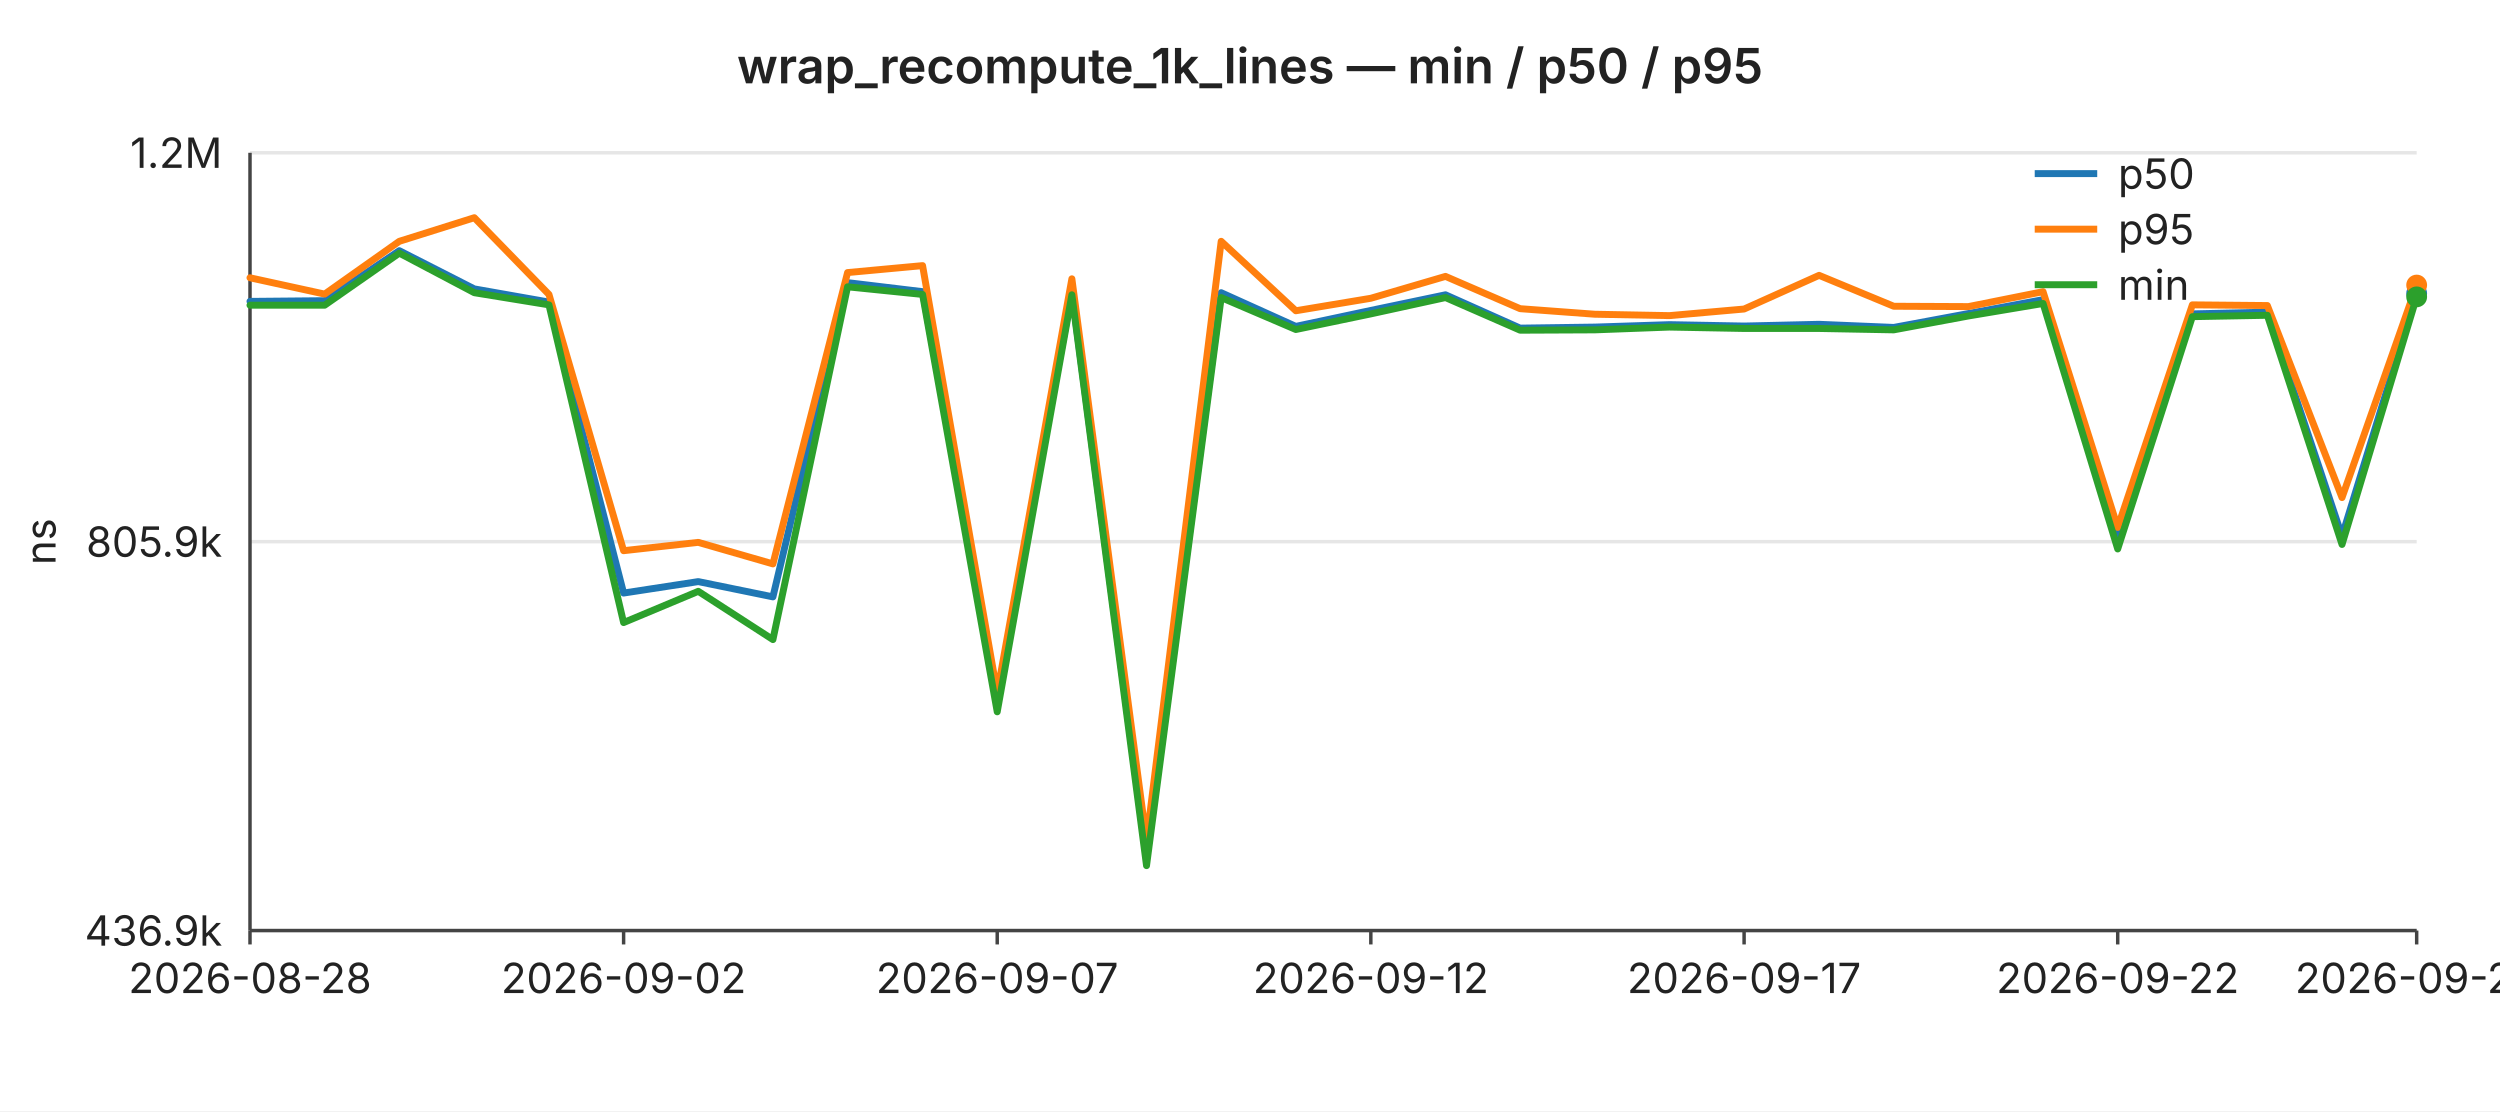
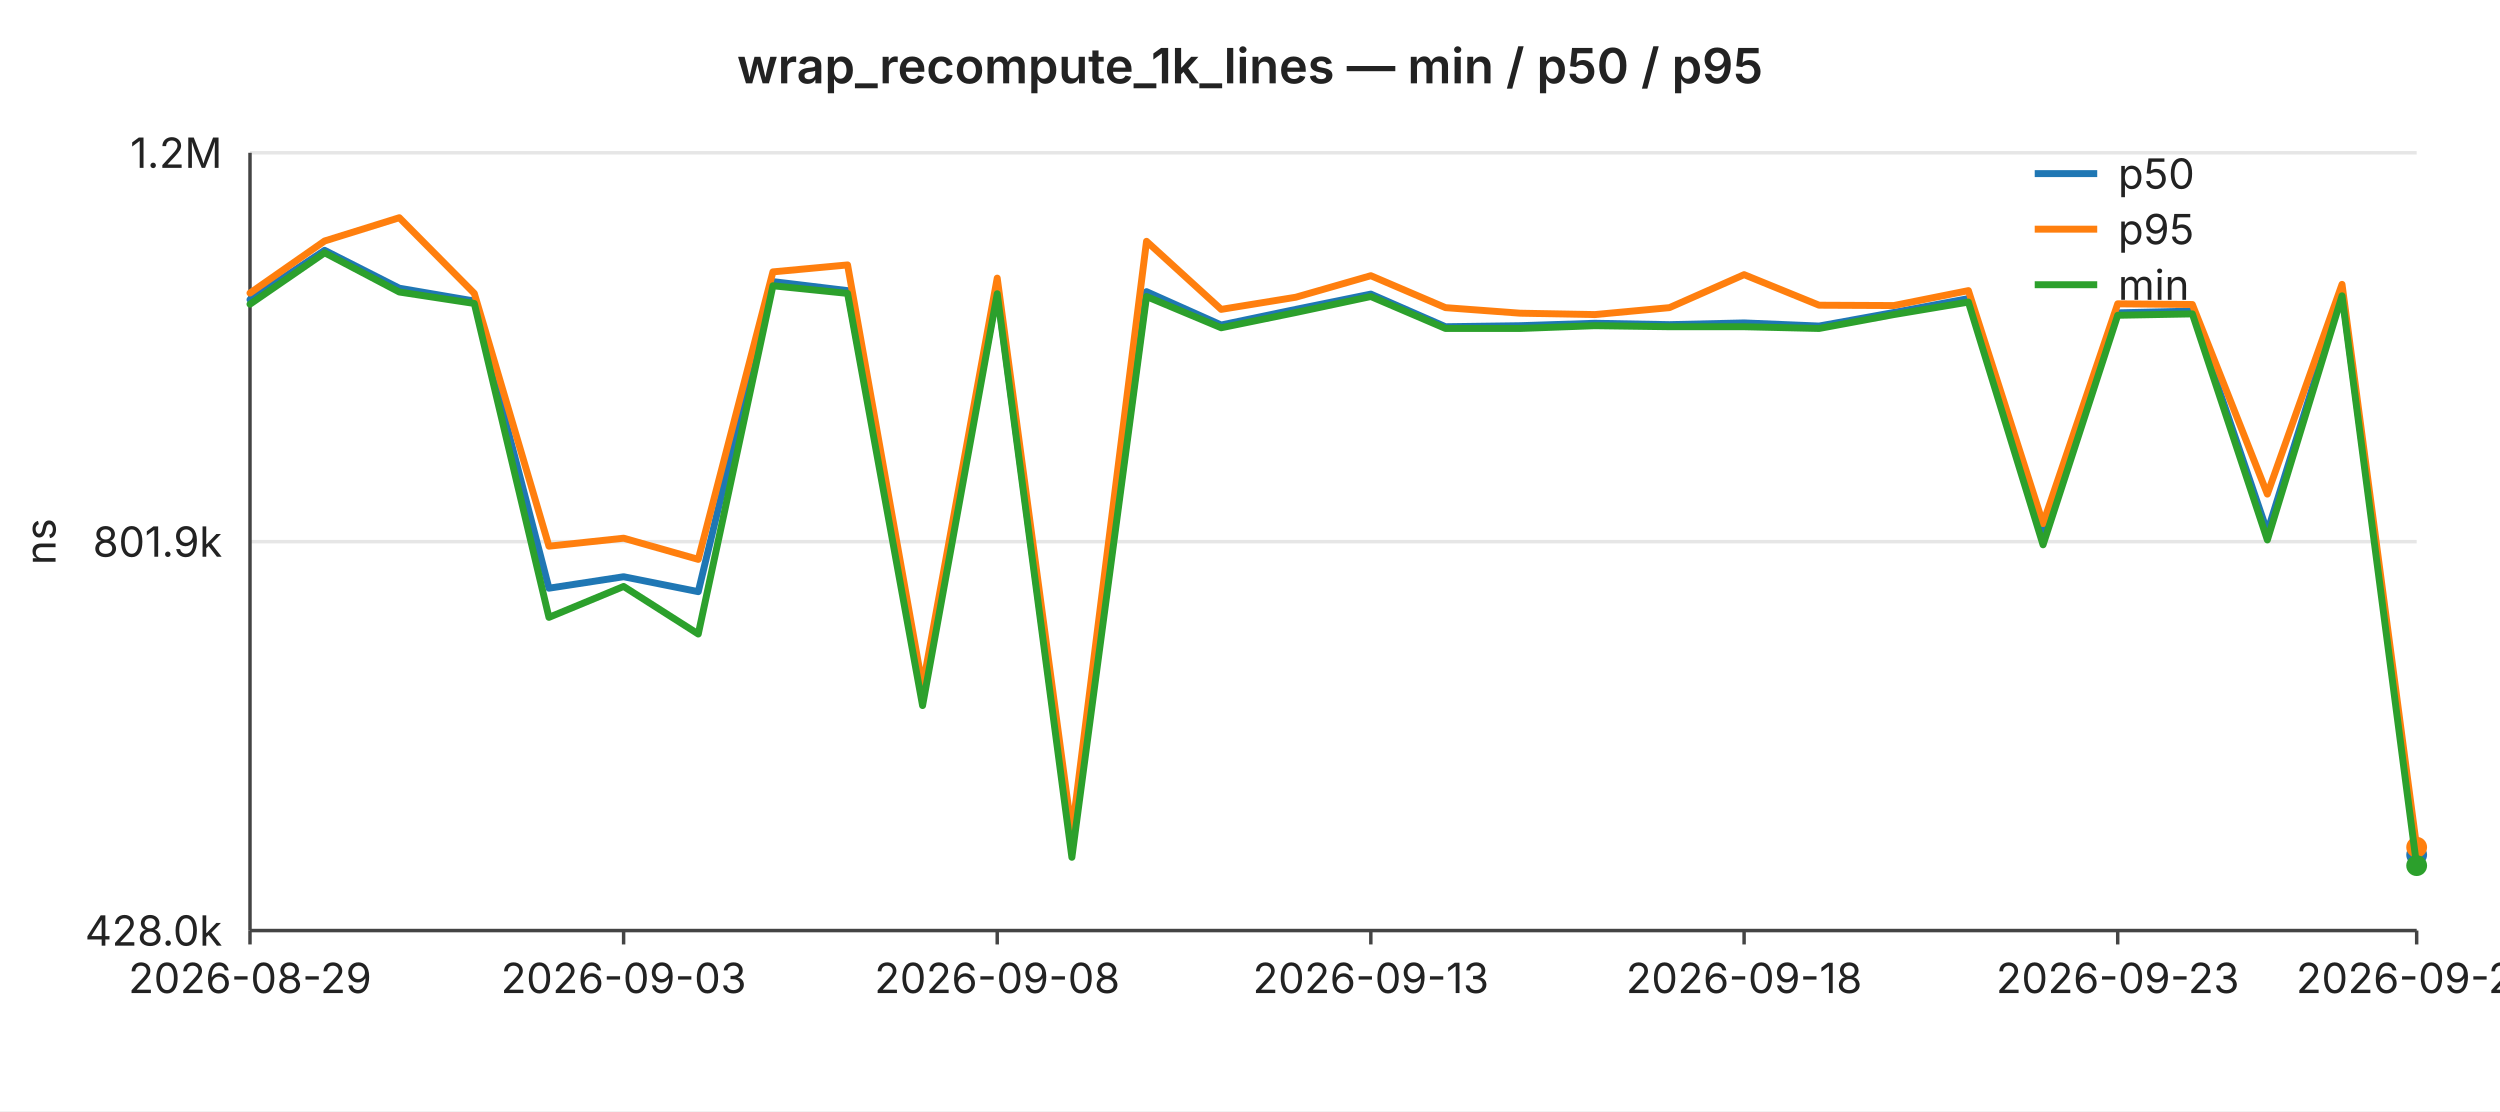
<svg xmlns="http://www.w3.org/2000/svg" width="720" height="320" viewBox="0 0 720 320" font-family="-apple-system,BlinkMacSystemFont,Segoe UI,sans-serif" font-size="12">
  <rect width="720" height="320" fill="#ffffff" />
  <text x="360" y="24" text-anchor="middle" font-size="14" font-weight="600" fill="#222">wrap_recompute_1k_lines — min / p50 / p95</text>
  <line x1="72" y1="44.0" x2="696" y2="44.0" stroke="#e6e6e6" stroke-width="1" />
  <text x="64" y="44.0" text-anchor="end" dominant-baseline="middle" fill="#222">1.2M</text>
  <line x1="72" y1="156.0" x2="696" y2="156.0" stroke="#e6e6e6" stroke-width="1" />
-   <text x="64" y="156.0" text-anchor="end" dominant-baseline="middle" fill="#222">805.9k</text>
+   <text x="64" y="156.0" text-anchor="end" dominant-baseline="middle" fill="#222">801.9k</text>
  <line x1="72" y1="268.0" x2="696" y2="268.0" stroke="#e6e6e6" stroke-width="1" />
-   <text x="64" y="268.0" text-anchor="end" dominant-baseline="middle" fill="#222">436.9k</text>
+   <text x="64" y="268.0" text-anchor="end" dominant-baseline="middle" fill="#222">428.0k</text>
  <text x="16" y="156" text-anchor="middle" fill="#222" transform="rotate(-90 16 156)">ns</text>
  <line x1="72" y1="44" x2="72" y2="268" stroke="#444" stroke-width="1" />
  <line x1="72" y1="268" x2="696" y2="268" stroke="#444" stroke-width="1" />
  <line x1="72.0" y1="268" x2="72.0" y2="272" stroke="#444" stroke-width="1" />
-   <text x="72.0" y="286" text-anchor="middle" fill="#222">2026-08-28</text>
+   <text x="72.0" y="286" text-anchor="middle" fill="#222">2026-08-29</text>
  <line x1="179.6" y1="268" x2="179.6" y2="272" stroke="#444" stroke-width="1" />
-   <text x="179.6" y="286" text-anchor="middle" fill="#222">2026-09-02</text>
+   <text x="179.6" y="286" text-anchor="middle" fill="#222">2026-09-03</text>
  <line x1="287.2" y1="268" x2="287.2" y2="272" stroke="#444" stroke-width="1" />
-   <text x="287.2" y="286" text-anchor="middle" fill="#222">2026-09-07</text>
+   <text x="287.2" y="286" text-anchor="middle" fill="#222">2026-09-08</text>
  <line x1="394.8" y1="268" x2="394.8" y2="272" stroke="#444" stroke-width="1" />
-   <text x="394.8" y="286" text-anchor="middle" fill="#222">2026-09-12</text>
+   <text x="394.8" y="286" text-anchor="middle" fill="#222">2026-09-13</text>
  <line x1="502.3" y1="268" x2="502.3" y2="272" stroke="#444" stroke-width="1" />
-   <text x="502.3" y="286" text-anchor="middle" fill="#222">2026-09-17</text>
+   <text x="502.3" y="286" text-anchor="middle" fill="#222">2026-09-18</text>
  <line x1="609.9" y1="268" x2="609.9" y2="272" stroke="#444" stroke-width="1" />
-   <text x="609.9" y="286" text-anchor="middle" fill="#222">2026-09-22</text>
+   <text x="609.9" y="286" text-anchor="middle" fill="#222">2026-09-23</text>
  <line x1="696.0" y1="268" x2="696.0" y2="272" stroke="#444" stroke-width="1" />
-   <text x="696.0" y="286" text-anchor="middle" fill="#222">2026-09-26</text>
-   <polyline fill="none" stroke="#1f77b4" stroke-width="2" stroke-linejoin="round" stroke-linecap="round" points="72.0,86.8 93.5,86.6 115.0,72.2 136.6,83.2 158.1,87.0 179.6,170.8 201.1,167.5 222.6,171.9 244.1,81.4 265.7,84.0 287.2,201.8 308.7,84.2 330.2,247.5 351.7,84.3 373.2,94.0 394.8,89.4 416.3,84.9 437.8,94.5 459.3,94.2 480.8,93.5 502.3,93.9 523.9,93.4 545.4,94.3 566.9,90.3 588.4,86.3 609.9,154.7 631.4,90.4 653.0,89.9 674.5,154.4 696.0,84.5" />
-   <circle cx="696.0" cy="84.5" r="3" fill="#1f77b4" />
-   <polyline fill="none" stroke="#ff7f0e" stroke-width="2" stroke-linejoin="round" stroke-linecap="round" points="72.0,80.0 93.5,84.7 115.0,69.5 136.6,62.7 158.1,84.8 179.6,158.6 201.1,156.2 222.6,162.4 244.1,78.5 265.7,76.5 287.2,199.6 308.7,80.3 330.2,242.2 351.7,69.5 373.2,89.5 394.8,85.9 416.3,79.6 437.8,88.9 459.3,90.5 480.8,90.9 502.3,89.0 523.9,79.3 545.4,88.2 566.9,88.3 588.4,84.0 609.9,151.9 631.4,87.8 653.0,88.0 674.5,143.3 696.0,82.1" />
-   <circle cx="696.0" cy="82.1" r="3" fill="#ff7f0e" />
-   <polyline fill="none" stroke="#2ca02c" stroke-width="2" stroke-linejoin="round" stroke-linecap="round" points="72.0,87.9 93.5,87.9 115.0,72.9 136.6,84.3 158.1,87.8 179.6,179.3 201.1,170.3 222.6,184.2 244.1,82.6 265.7,84.8 287.2,205.0 308.7,84.9 330.2,249.3 351.7,85.7 373.2,94.9 394.8,90.4 416.3,85.7 437.8,95.1 459.3,95.0 480.8,94.2 502.3,94.6 523.9,94.6 545.4,95.0 566.9,91.0 588.4,87.4 609.9,158.1 631.4,91.2 653.0,90.8 674.5,156.8 696.0,85.5" />
-   <circle cx="696.0" cy="85.5" r="3" fill="#2ca02c" />
+   <text x="696.0" y="286" text-anchor="middle" fill="#222">2026-09-27</text>
+   <polyline fill="none" stroke="#1f77b4" stroke-width="2" stroke-linejoin="round" stroke-linecap="round" points="72.0,86.3 93.5,72.1 115.0,83.0 136.6,86.7 158.1,169.4 179.6,166.1 201.1,170.4 222.6,81.1 244.1,83.7 265.7,200.0 287.2,83.9 308.7,245.0 330.2,84.0 351.7,93.6 373.2,89.1 394.8,84.7 416.3,94.1 437.8,93.8 459.3,93.1 480.8,93.5 502.3,93.0 523.9,93.9 545.4,90.0 566.9,86.0 588.4,153.5 609.9,90.1 631.4,89.6 653.0,153.2 674.5,84.3 696.0,246.2" />
+   <circle cx="696.0" cy="246.2" r="3" fill="#1f77b4" />
+   <polyline fill="none" stroke="#ff7f0e" stroke-width="2" stroke-linejoin="round" stroke-linecap="round" points="72.0,84.4 93.5,69.4 115.0,62.7 136.6,84.5 158.1,157.3 179.6,155.0 201.1,161.1 222.6,78.3 244.1,76.3 265.7,197.8 287.2,80.1 308.7,239.9 330.2,69.5 351.7,89.1 373.2,85.6 394.8,79.4 416.3,88.6 437.8,90.2 459.3,90.6 480.8,88.6 502.3,79.1 523.9,87.9 545.4,88.0 566.9,83.7 588.4,150.8 609.9,87.5 631.4,87.7 653.0,142.3 674.5,81.9 696.0,244.0" />
+   <circle cx="696.0" cy="244.0" r="3" fill="#ff7f0e" />
+   <polyline fill="none" stroke="#2ca02c" stroke-width="2" stroke-linejoin="round" stroke-linecap="round" points="72.0,87.6 93.5,72.8 115.0,84.1 136.6,87.4 158.1,177.8 179.6,168.9 201.1,182.6 222.6,82.3 244.1,84.5 265.7,203.2 287.2,84.6 308.7,246.9 330.2,85.4 351.7,94.4 373.2,90.0 394.8,85.4 416.3,94.6 437.8,94.6 459.3,93.8 480.8,94.1 502.3,94.1 523.9,94.6 545.4,90.6 566.9,87.0 588.4,156.9 609.9,90.8 631.4,90.4 653.0,155.5 674.5,85.2 696.0,249.3" />
+   <circle cx="696.0" cy="249.3" r="3" fill="#2ca02c" />
  <line x1="586" y1="50" x2="604" y2="50" stroke="#1f77b4" stroke-width="2" />
  <text x="610" y="50" dominant-baseline="middle" fill="#222">p50</text>
  <line x1="586" y1="66" x2="604" y2="66" stroke="#ff7f0e" stroke-width="2" />
  <text x="610" y="66" dominant-baseline="middle" fill="#222">p95</text>
  <line x1="586" y1="82" x2="604" y2="82" stroke="#2ca02c" stroke-width="2" />
  <text x="610" y="82" dominant-baseline="middle" fill="#222">min</text>
</svg>
